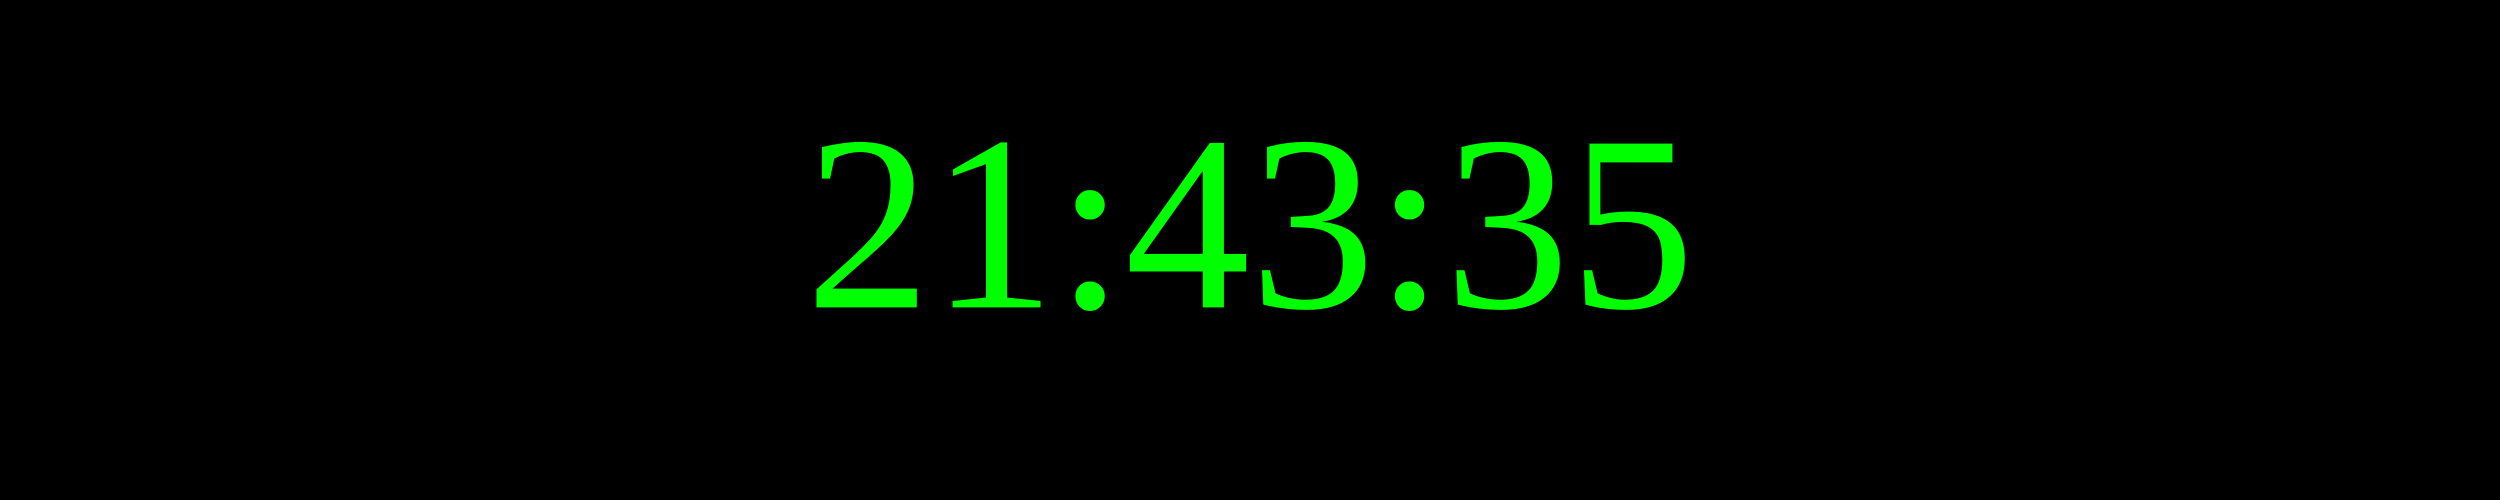
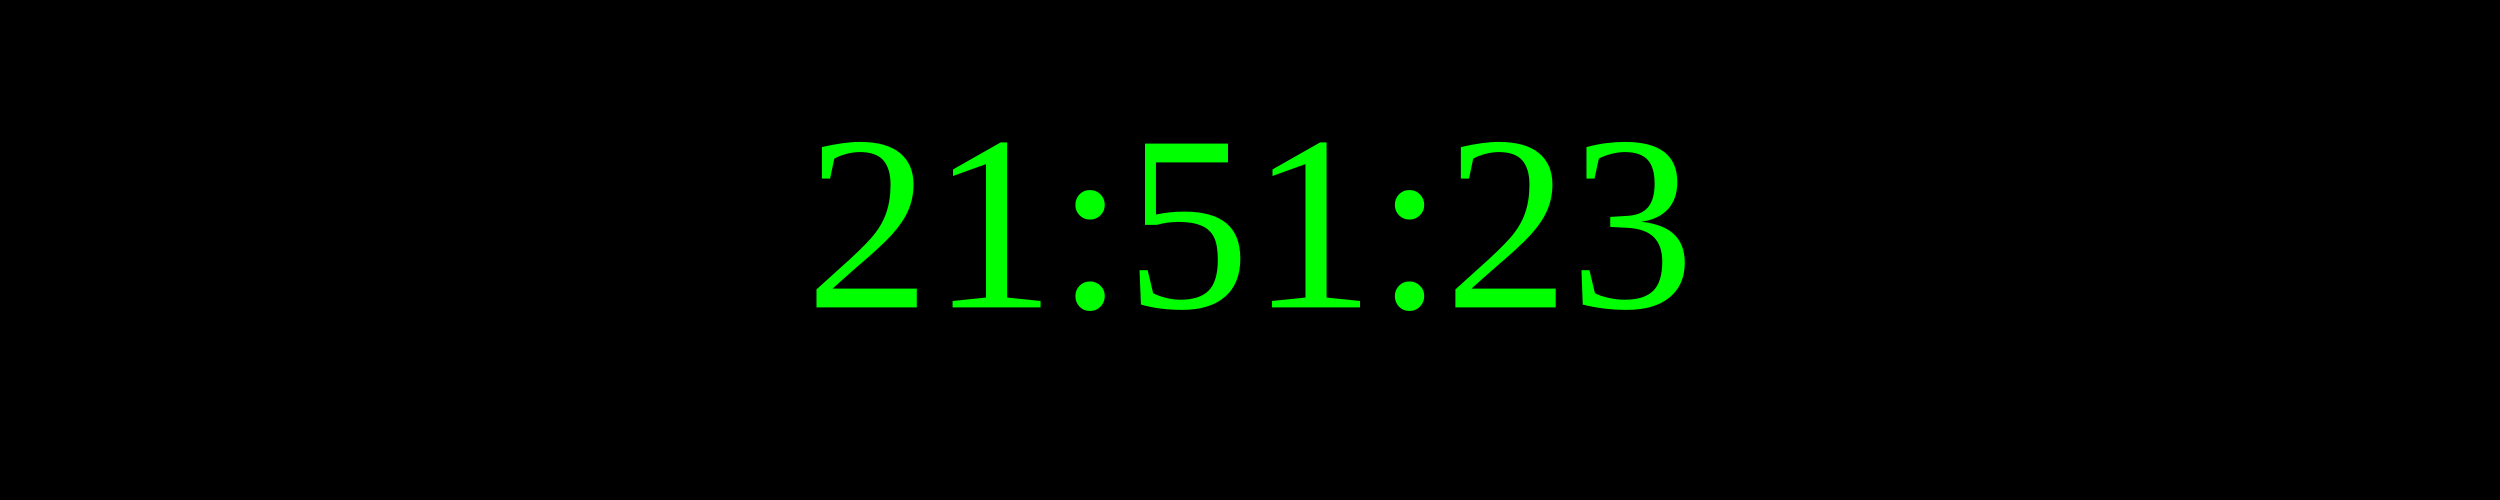
<svg xmlns="http://www.w3.org/2000/svg" width="250" height="50">
  <rect width="100%" height="100%" fill="black" />
  <text x="50%" y="50%" font-size="25" fill="lime" text-anchor="middle" dominant-baseline="middle">
- 21:43:35
+ 21:51:23
</text>
</svg>
